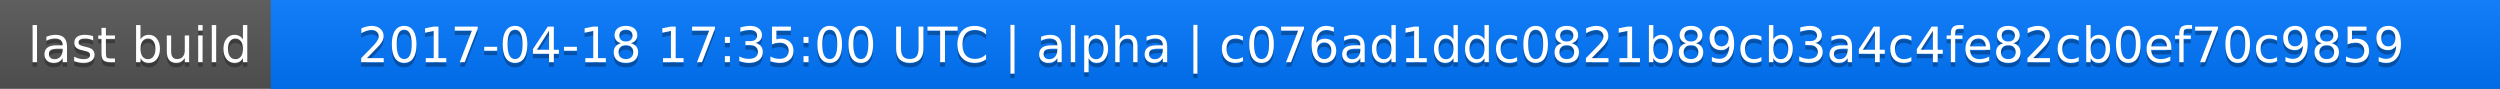
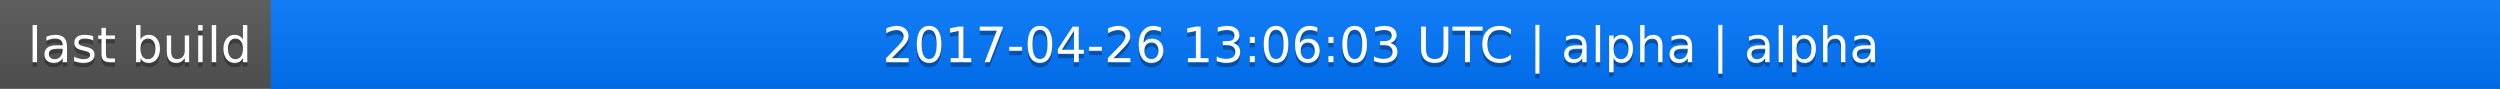
<svg xmlns="http://www.w3.org/2000/svg" width="563" height="20">
  <linearGradient id="a" x2="0" y2="100%">
    <stop offset="0" stop-color="#bbb" stop-opacity=".1" />
    <stop offset="1" stop-opacity=".1" />
  </linearGradient>
  <rect rx="0" width="563" height="20" fill="#555" />
  <rect rx="0" x="61" width="502" height="20" fill="#07f" />
  <path fill="#07f" d="M61 0h4v20h-4z" />
  <rect rx="0" width="563" height="20" fill="url(#a)" />
  <g fill="#fff" text-anchor="middle" font-family="DejaVu Sans,Verdana,Geneva,sans-serif" font-size="11">
    <text x="31.5" y="15" fill="#010101" fill-opacity=".3">last build</text>
    <text x="31.5" y="14">last build</text>
-     <text x="311" y="15" fill="#010101" fill-opacity=".3">2017-04-18 17:35:00 UTC | alpha | c076ad1ddc0821b89cb3a4c4fe82cb0ef70c9859</text>
-     <text x="311" y="14">2017-04-18 17:35:00 UTC | alpha | c076ad1ddc0821b89cb3a4c4fe82cb0ef70c9859</text>
+     <text x="311" y="15" fill="#010101" fill-opacity=".3">2017-04-26 13:06:03 UTC | alpha | alpha</text>
+     <text x="311" y="14">2017-04-26 13:06:03 UTC | alpha | alpha</text>
  </g>
</svg>
